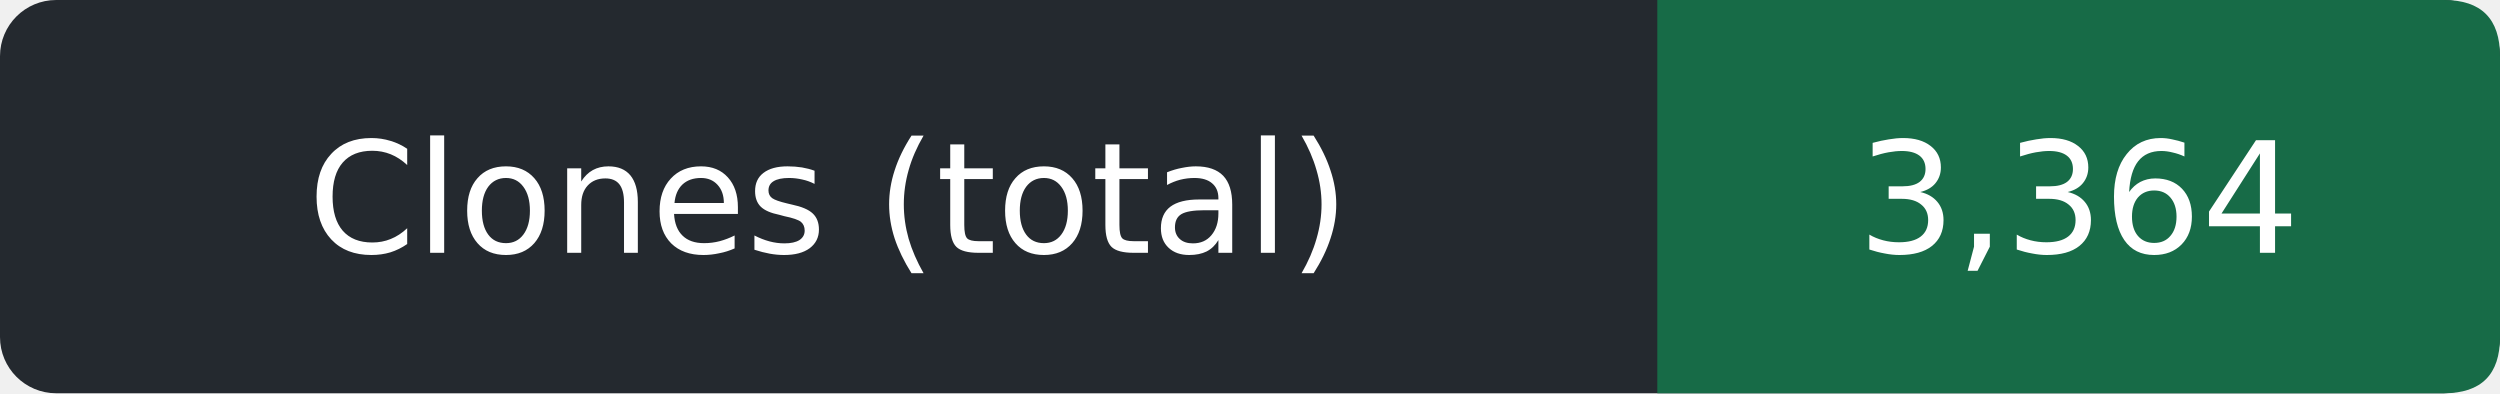
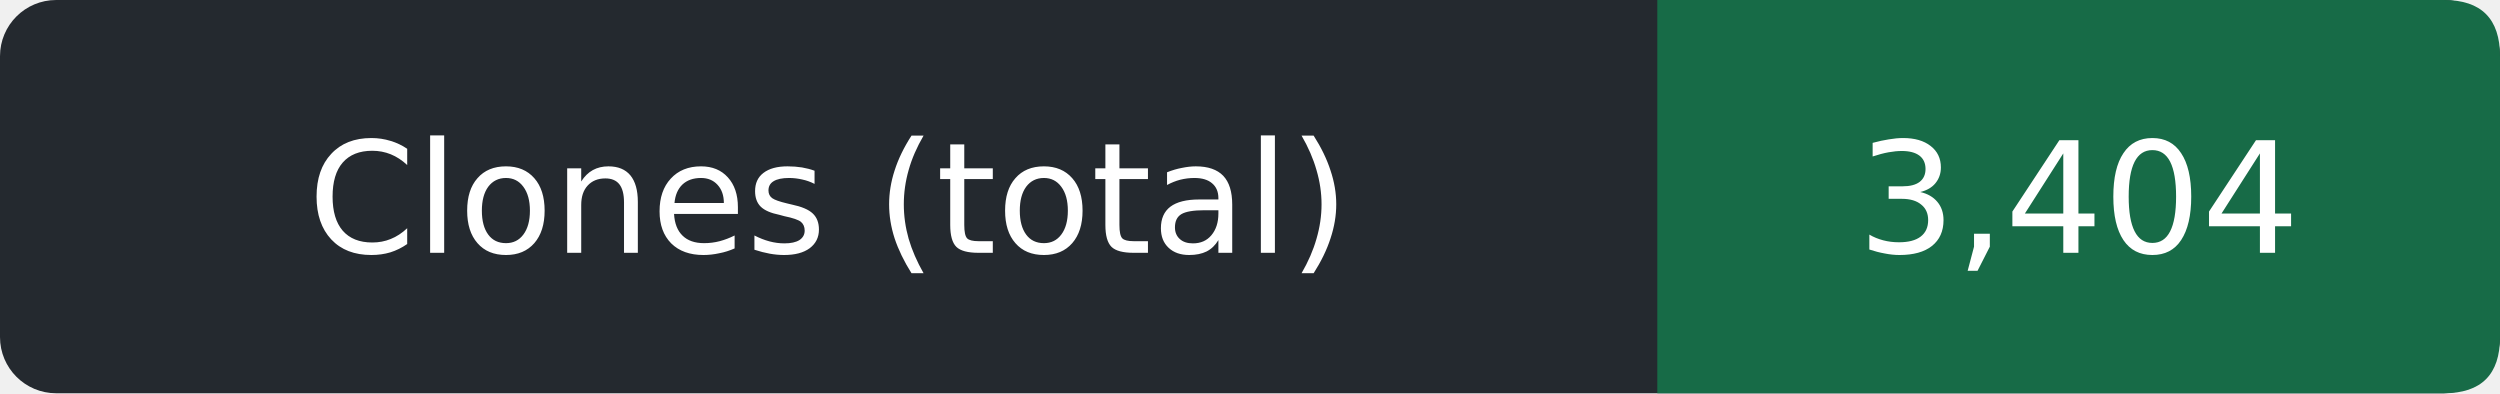
- <svg xmlns="http://www.w3.org/2000/svg" width="178" height="28" role="img" aria-label="Clones (total): 3,364">
+ <svg xmlns="http://www.w3.org/2000/svg" width="178" height="28" role="img" aria-label="Clones (total): 3,404">
  <rect width="178" height="28" rx="4" fill="#24292f" />
  <path d="M118 0h56q4 0 4 4v20q0 4-4 4h-56z" fill="#176b47" />
  <g fill="#fff" text-anchor="middle" font-family="Verdana,DejaVu Sans,sans-serif" font-size="11">
    <text x="59.0" y="18">Clones (total)</text>
-     <text x="148.0" y="18">3,364</text>
+     <text x="148.0" y="18">3,404</text>
  </g>
</svg>
